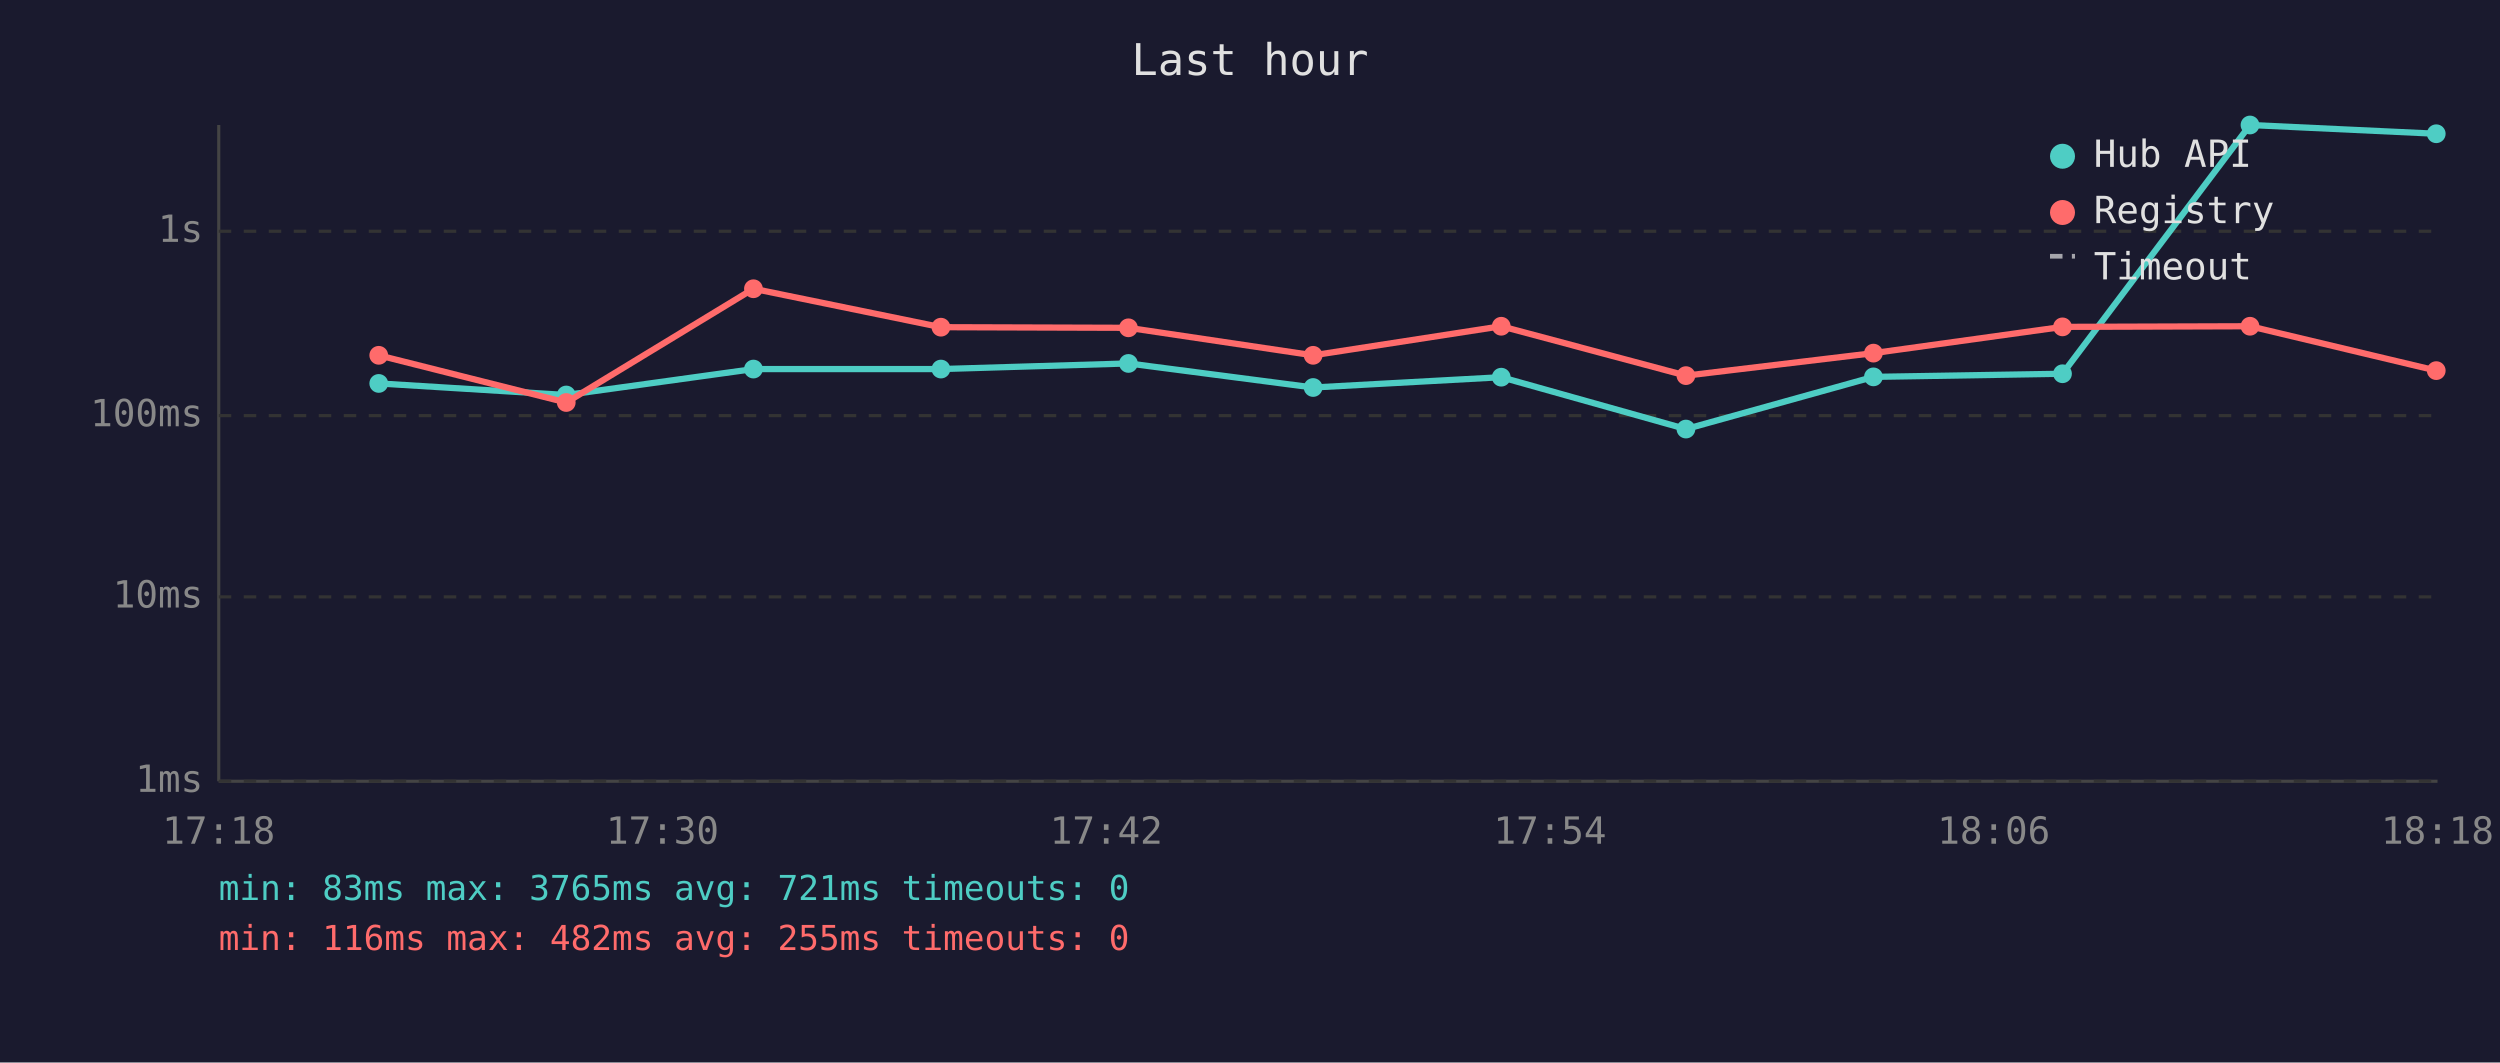
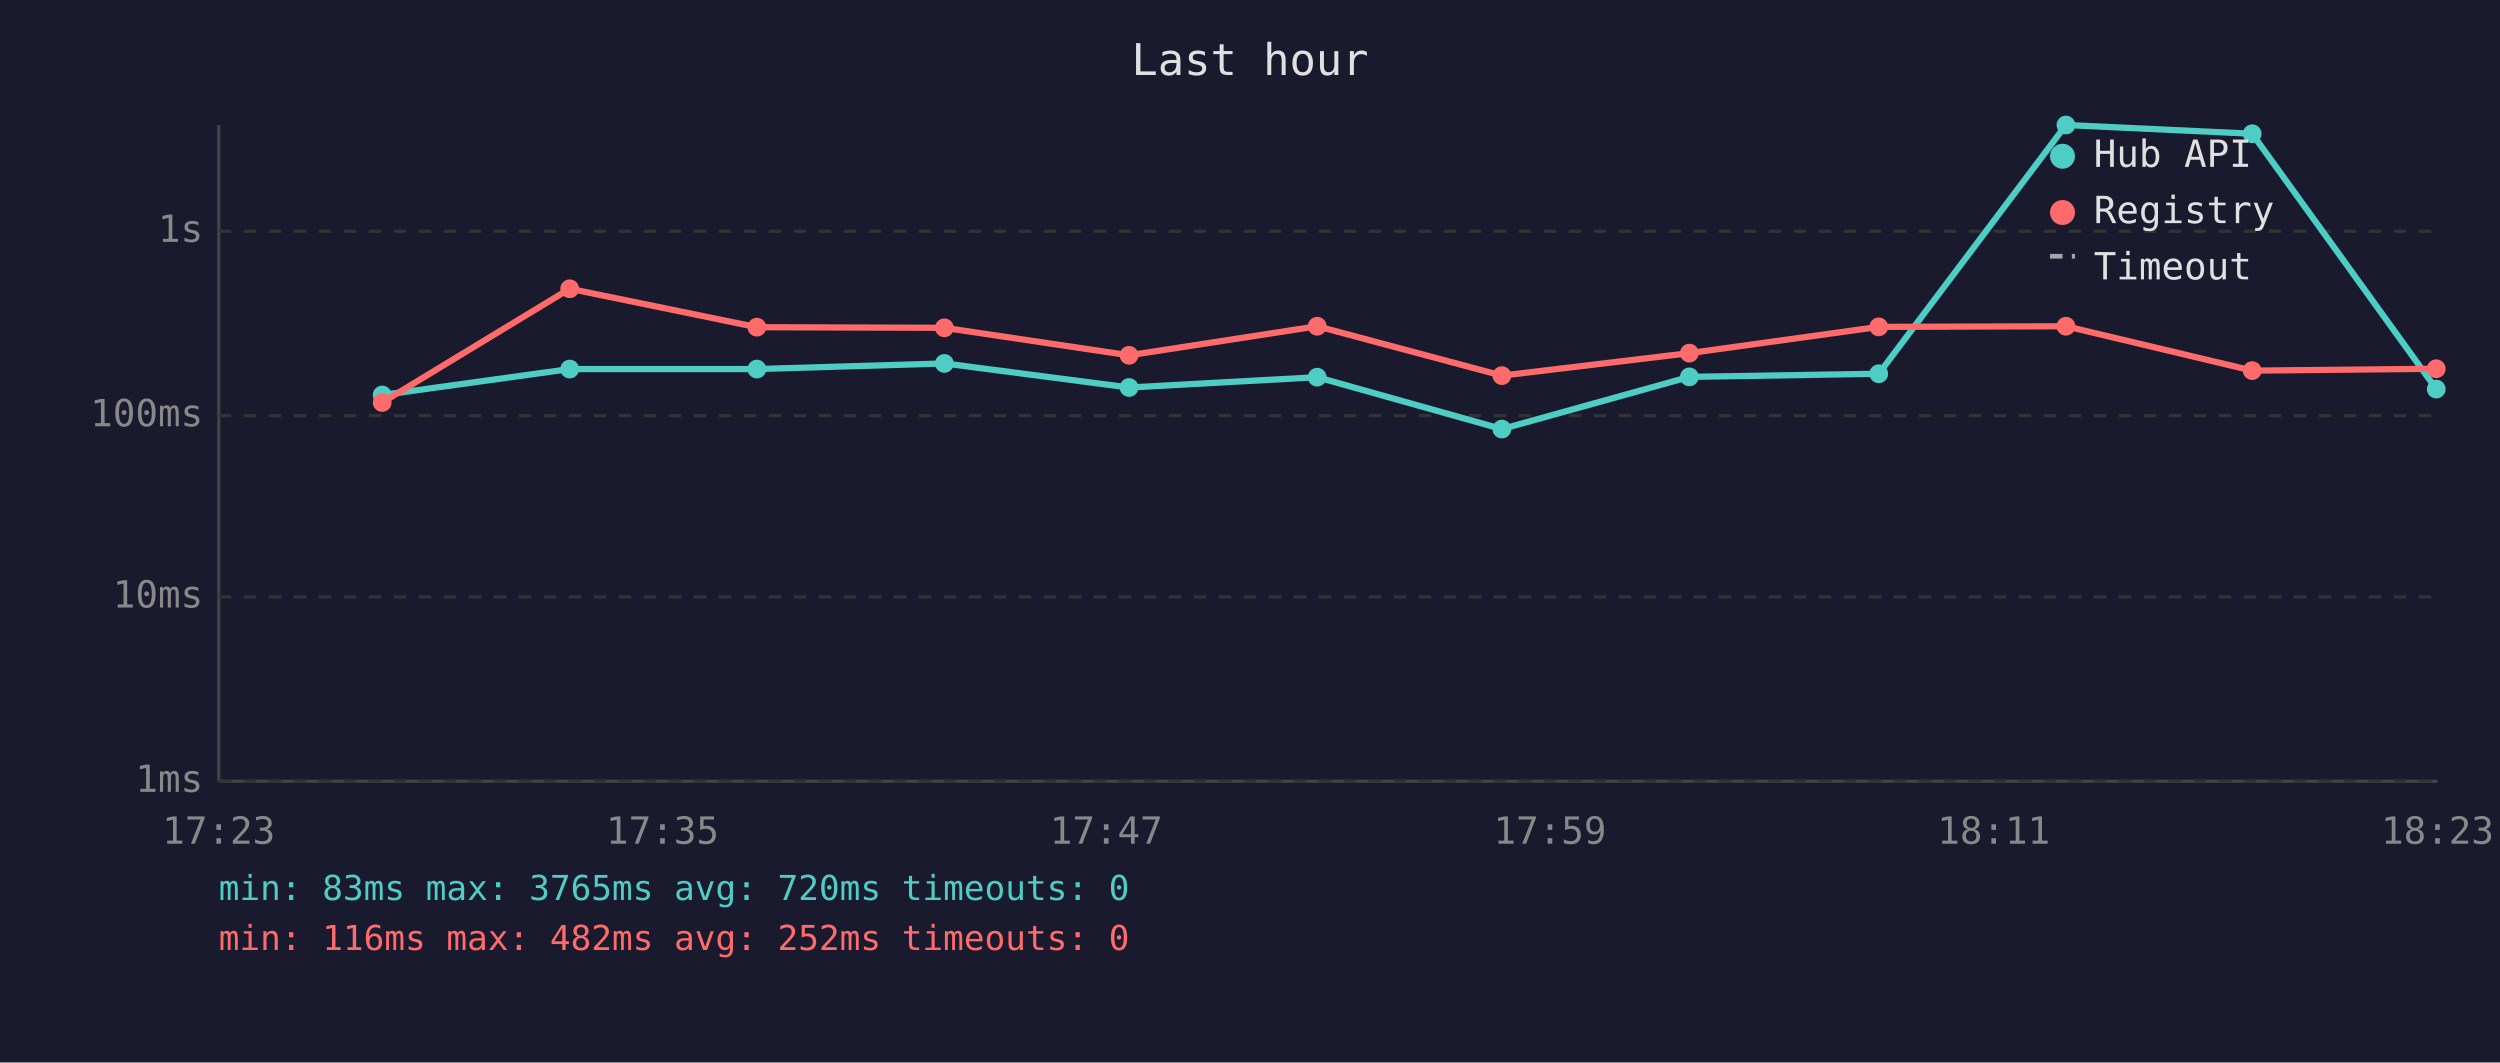
<svg xmlns="http://www.w3.org/2000/svg" viewBox="0 0 800 340" font-family="monospace" font-size="12">
  <rect width="800" height="340" fill="#1a1a2e" />
  <text x="400" y="24" fill="#e0e0e0" font-size="14" text-anchor="middle">Last hour</text>
  <line x1="70" y1="40" x2="70" y2="250" stroke="#444" stroke-width="1" />
  <line x1="70" y1="250" x2="780" y2="250" stroke="#444" stroke-width="1" />
  <line x1="70" y1="250" x2="780" y2="250" stroke="#333" stroke-width="1" stroke-dasharray="4" />
  <text x="65" y="250" fill="#888" text-anchor="end" dominant-baseline="middle">1ms</text>
  <line x1="70" y1="191" x2="780" y2="191" stroke="#333" stroke-width="1" stroke-dasharray="4" />
  <text x="65" y="191" fill="#888" text-anchor="end" dominant-baseline="middle">10ms</text>
  <line x1="70" y1="133" x2="780" y2="133" stroke="#333" stroke-width="1" stroke-dasharray="4" />
  <text x="65" y="133" fill="#888" text-anchor="end" dominant-baseline="middle">100ms</text>
  <line x1="70" y1="74" x2="780" y2="74" stroke="#333" stroke-width="1" stroke-dasharray="4" />
  <text x="65" y="74" fill="#888" text-anchor="end" dominant-baseline="middle">1s</text>
-   <text x="70" y="270" fill="#888" text-anchor="middle">17:18</text>
-   <text x="212" y="270" fill="#888" text-anchor="middle">17:30</text>
-   <text x="354" y="270" fill="#888" text-anchor="middle">17:42</text>
-   <text x="496" y="270" fill="#888" text-anchor="middle">17:54</text>
-   <text x="638" y="270" fill="#888" text-anchor="middle">18:06</text>
-   <text x="780" y="270" fill="#888" text-anchor="middle">18:18</text>
-   <polyline points="121.2,122.7 181.2,126.4 241.1,118.1 301.1,118.1 361.1,116.3 420.2,124.0 480.4,120.7 539.5,137.3 599.5,120.6 660.0,119.6 720.0,40.0 779.6,42.8" fill="none" stroke="#4ecdc4" stroke-width="2" opacity="1" />
-   <circle cx="121.2" cy="122.7" r="3" fill="#4ecdc4" />
-   <circle cx="181.2" cy="126.4" r="3" fill="#4ecdc4" />
-   <circle cx="241.1" cy="118.1" r="3" fill="#4ecdc4" />
-   <circle cx="301.1" cy="118.1" r="3" fill="#4ecdc4" />
-   <circle cx="361.1" cy="116.3" r="3" fill="#4ecdc4" />
-   <circle cx="420.2" cy="124.0" r="3" fill="#4ecdc4" />
-   <circle cx="480.4" cy="120.7" r="3" fill="#4ecdc4" />
-   <circle cx="539.5" cy="137.3" r="3" fill="#4ecdc4" />
-   <circle cx="599.5" cy="120.6" r="3" fill="#4ecdc4" />
-   <circle cx="660.0" cy="119.6" r="3" fill="#4ecdc4" />
-   <circle cx="720.0" cy="40.0" r="3" fill="#4ecdc4" />
-   <circle cx="779.6" cy="42.8" r="3" fill="#4ecdc4" />
-   <polyline points="121.2,113.7 181.2,128.8 241.1,92.4 301.1,104.7 361.1,104.9 420.2,113.7 480.4,104.4 539.5,120.2 599.5,113.0 660.0,104.6 720.0,104.4 779.6,118.6" fill="none" stroke="#ff6b6b" stroke-width="2" opacity="1" />
-   <circle cx="121.2" cy="113.7" r="3" fill="#ff6b6b" />
-   <circle cx="181.2" cy="128.8" r="3" fill="#ff6b6b" />
-   <circle cx="241.1" cy="92.4" r="3" fill="#ff6b6b" />
-   <circle cx="301.1" cy="104.7" r="3" fill="#ff6b6b" />
-   <circle cx="361.1" cy="104.9" r="3" fill="#ff6b6b" />
-   <circle cx="420.2" cy="113.7" r="3" fill="#ff6b6b" />
-   <circle cx="480.4" cy="104.4" r="3" fill="#ff6b6b" />
-   <circle cx="539.5" cy="120.2" r="3" fill="#ff6b6b" />
-   <circle cx="599.5" cy="113.0" r="3" fill="#ff6b6b" />
-   <circle cx="660.0" cy="104.6" r="3" fill="#ff6b6b" />
-   <circle cx="720.0" cy="104.4" r="3" fill="#ff6b6b" />
-   <circle cx="779.6" cy="118.6" r="3" fill="#ff6b6b" />
+   <text x="70" y="270" fill="#888" text-anchor="middle">17:23</text>
+   <text x="212" y="270" fill="#888" text-anchor="middle">17:35</text>
+   <text x="354" y="270" fill="#888" text-anchor="middle">17:47</text>
+   <text x="496" y="270" fill="#888" text-anchor="middle">17:59</text>
+   <text x="638" y="270" fill="#888" text-anchor="middle">18:11</text>
+   <text x="780" y="270" fill="#888" text-anchor="middle">18:23</text>
+   <polyline points="122.3,126.4 182.3,118.1 242.2,118.1 302.2,116.3 361.3,124.0 421.5,120.7 480.6,137.3 540.6,120.6 601.2,119.6 661.1,40.0 720.7,42.8 779.6,124.5" fill="none" stroke="#4ecdc4" stroke-width="2" opacity="1" />
+   <circle cx="122.3" cy="126.4" r="3" fill="#4ecdc4" />
+   <circle cx="182.3" cy="118.1" r="3" fill="#4ecdc4" />
+   <circle cx="242.2" cy="118.1" r="3" fill="#4ecdc4" />
+   <circle cx="302.2" cy="116.3" r="3" fill="#4ecdc4" />
+   <circle cx="361.3" cy="124.0" r="3" fill="#4ecdc4" />
+   <circle cx="421.5" cy="120.7" r="3" fill="#4ecdc4" />
+   <circle cx="480.6" cy="137.3" r="3" fill="#4ecdc4" />
+   <circle cx="540.6" cy="120.6" r="3" fill="#4ecdc4" />
+   <circle cx="601.2" cy="119.6" r="3" fill="#4ecdc4" />
+   <circle cx="661.1" cy="40.0" r="3" fill="#4ecdc4" />
+   <circle cx="720.7" cy="42.8" r="3" fill="#4ecdc4" />
+   <circle cx="779.6" cy="124.5" r="3" fill="#4ecdc4" />
+   <polyline points="122.3,128.8 182.3,92.4 242.2,104.7 302.2,104.9 361.3,113.7 421.5,104.4 480.6,120.2 540.6,113.0 601.2,104.6 661.1,104.4 720.7,118.6 779.6,118.0" fill="none" stroke="#ff6b6b" stroke-width="2" opacity="1" />
+   <circle cx="122.3" cy="128.8" r="3" fill="#ff6b6b" />
+   <circle cx="182.3" cy="92.4" r="3" fill="#ff6b6b" />
+   <circle cx="242.2" cy="104.7" r="3" fill="#ff6b6b" />
+   <circle cx="302.2" cy="104.9" r="3" fill="#ff6b6b" />
+   <circle cx="361.3" cy="113.7" r="3" fill="#ff6b6b" />
+   <circle cx="421.5" cy="104.4" r="3" fill="#ff6b6b" />
+   <circle cx="480.6" cy="120.2" r="3" fill="#ff6b6b" />
+   <circle cx="540.6" cy="113.0" r="3" fill="#ff6b6b" />
+   <circle cx="601.2" cy="104.6" r="3" fill="#ff6b6b" />
+   <circle cx="661.1" cy="104.4" r="3" fill="#ff6b6b" />
+   <circle cx="720.7" cy="118.6" r="3" fill="#ff6b6b" />
+   <circle cx="779.6" cy="118.0" r="3" fill="#ff6b6b" />
  <circle cx="660" cy="50" r="4" fill="#4ecdc4" />
  <text x="670" y="50" fill="#e0e0e0" dominant-baseline="middle">Hub API</text>
  <circle cx="660" cy="68" r="4" fill="#ff6b6b" />
  <text x="670" y="68" fill="#e0e0e0" dominant-baseline="middle">Registry</text>
  <line x1="656" y1="82" x2="664" y2="82" stroke="#e0e0e0" stroke-width="1.5" stroke-dasharray="4,3" opacity="0.7" />
  <text x="670" y="86" fill="#e0e0e0" dominant-baseline="middle">Timeout</text>
-   <text x="70" y="288" fill="#4ecdc4" font-size="11">min: 83ms  max: 3765ms  avg: 721ms  timeouts: 0</text>
-   <text x="70" y="304" fill="#ff6b6b" font-size="11">min: 116ms  max: 482ms  avg: 255ms  timeouts: 0</text>
+   <text x="70" y="288" fill="#4ecdc4" font-size="11">min: 83ms  max: 3765ms  avg: 720ms  timeouts: 0</text>
+   <text x="70" y="304" fill="#ff6b6b" font-size="11">min: 116ms  max: 482ms  avg: 252ms  timeouts: 0</text>
</svg>
